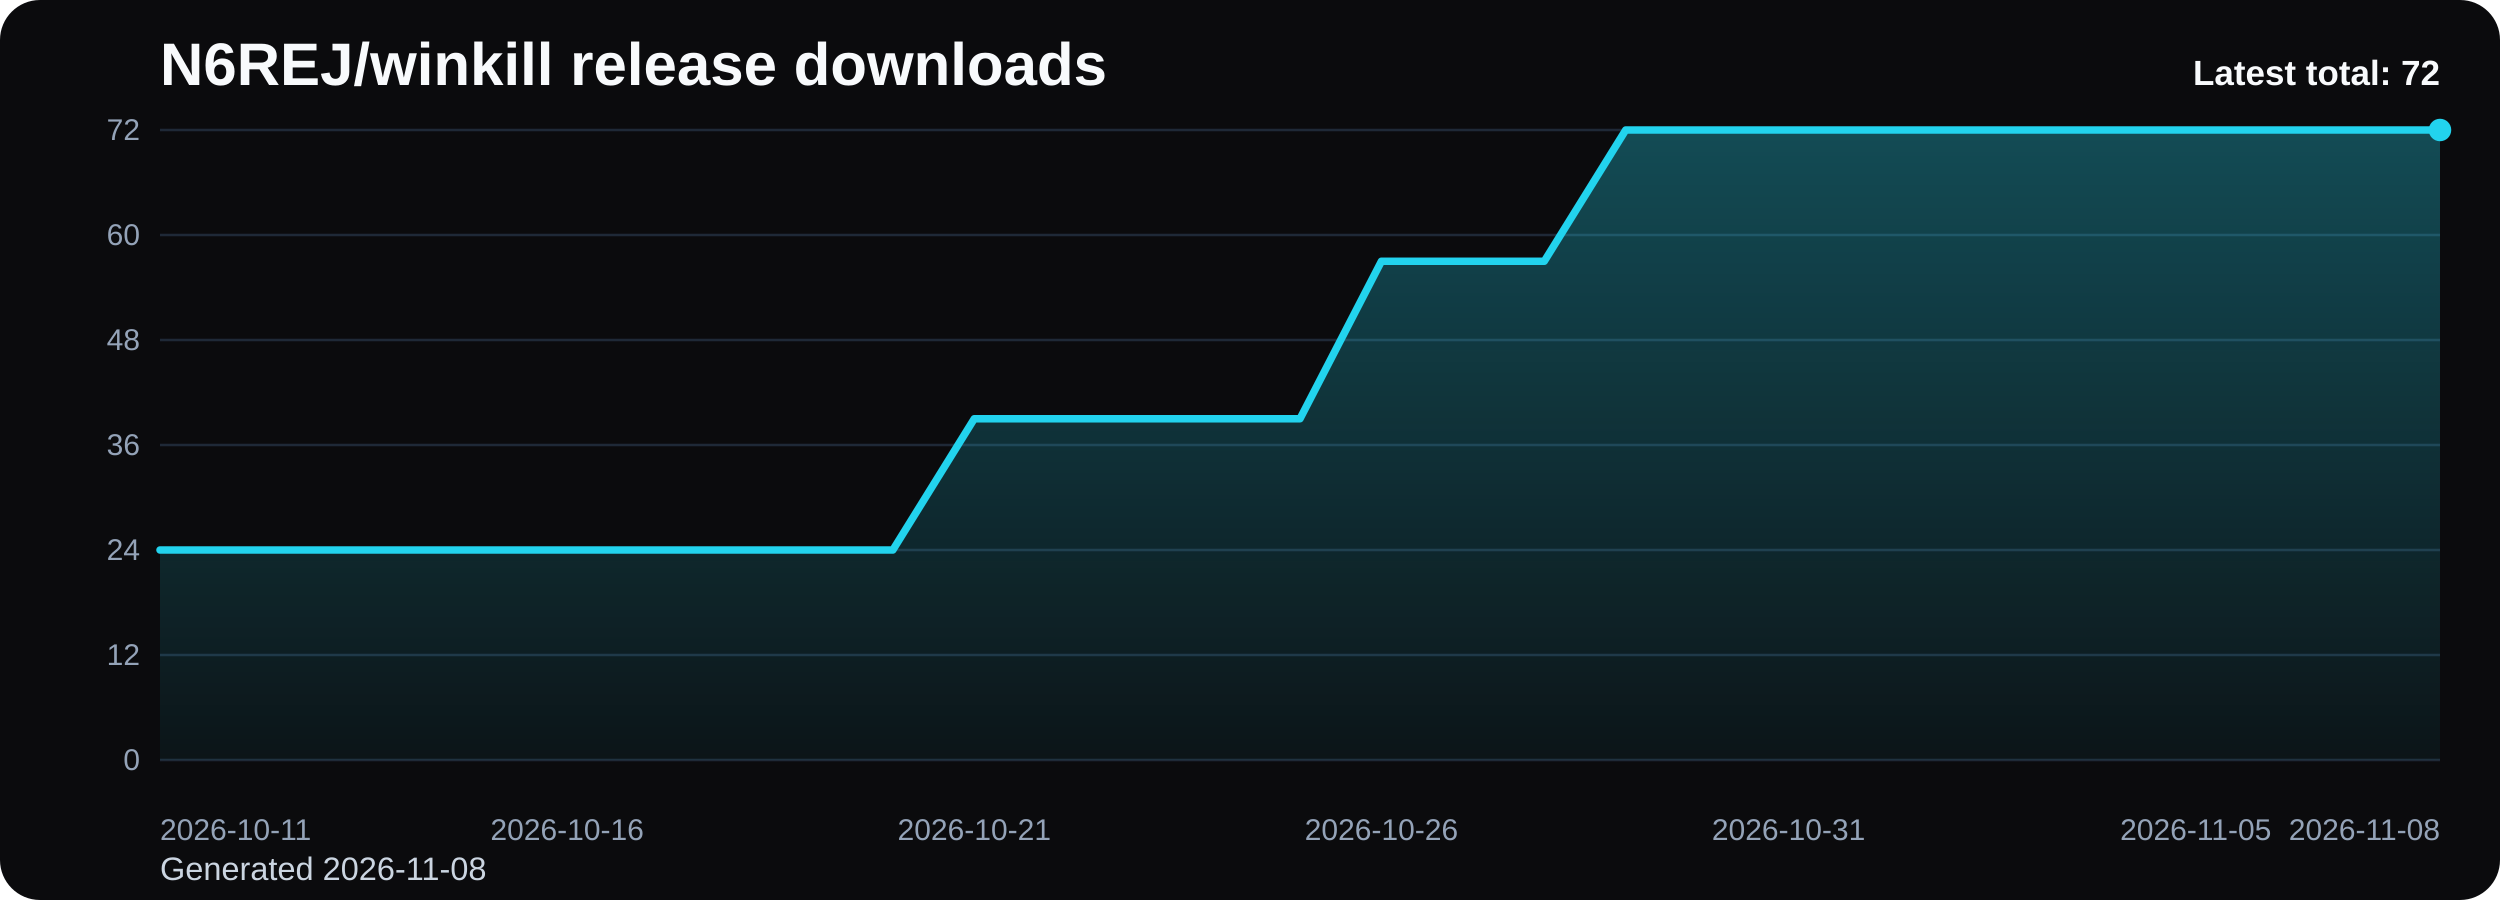
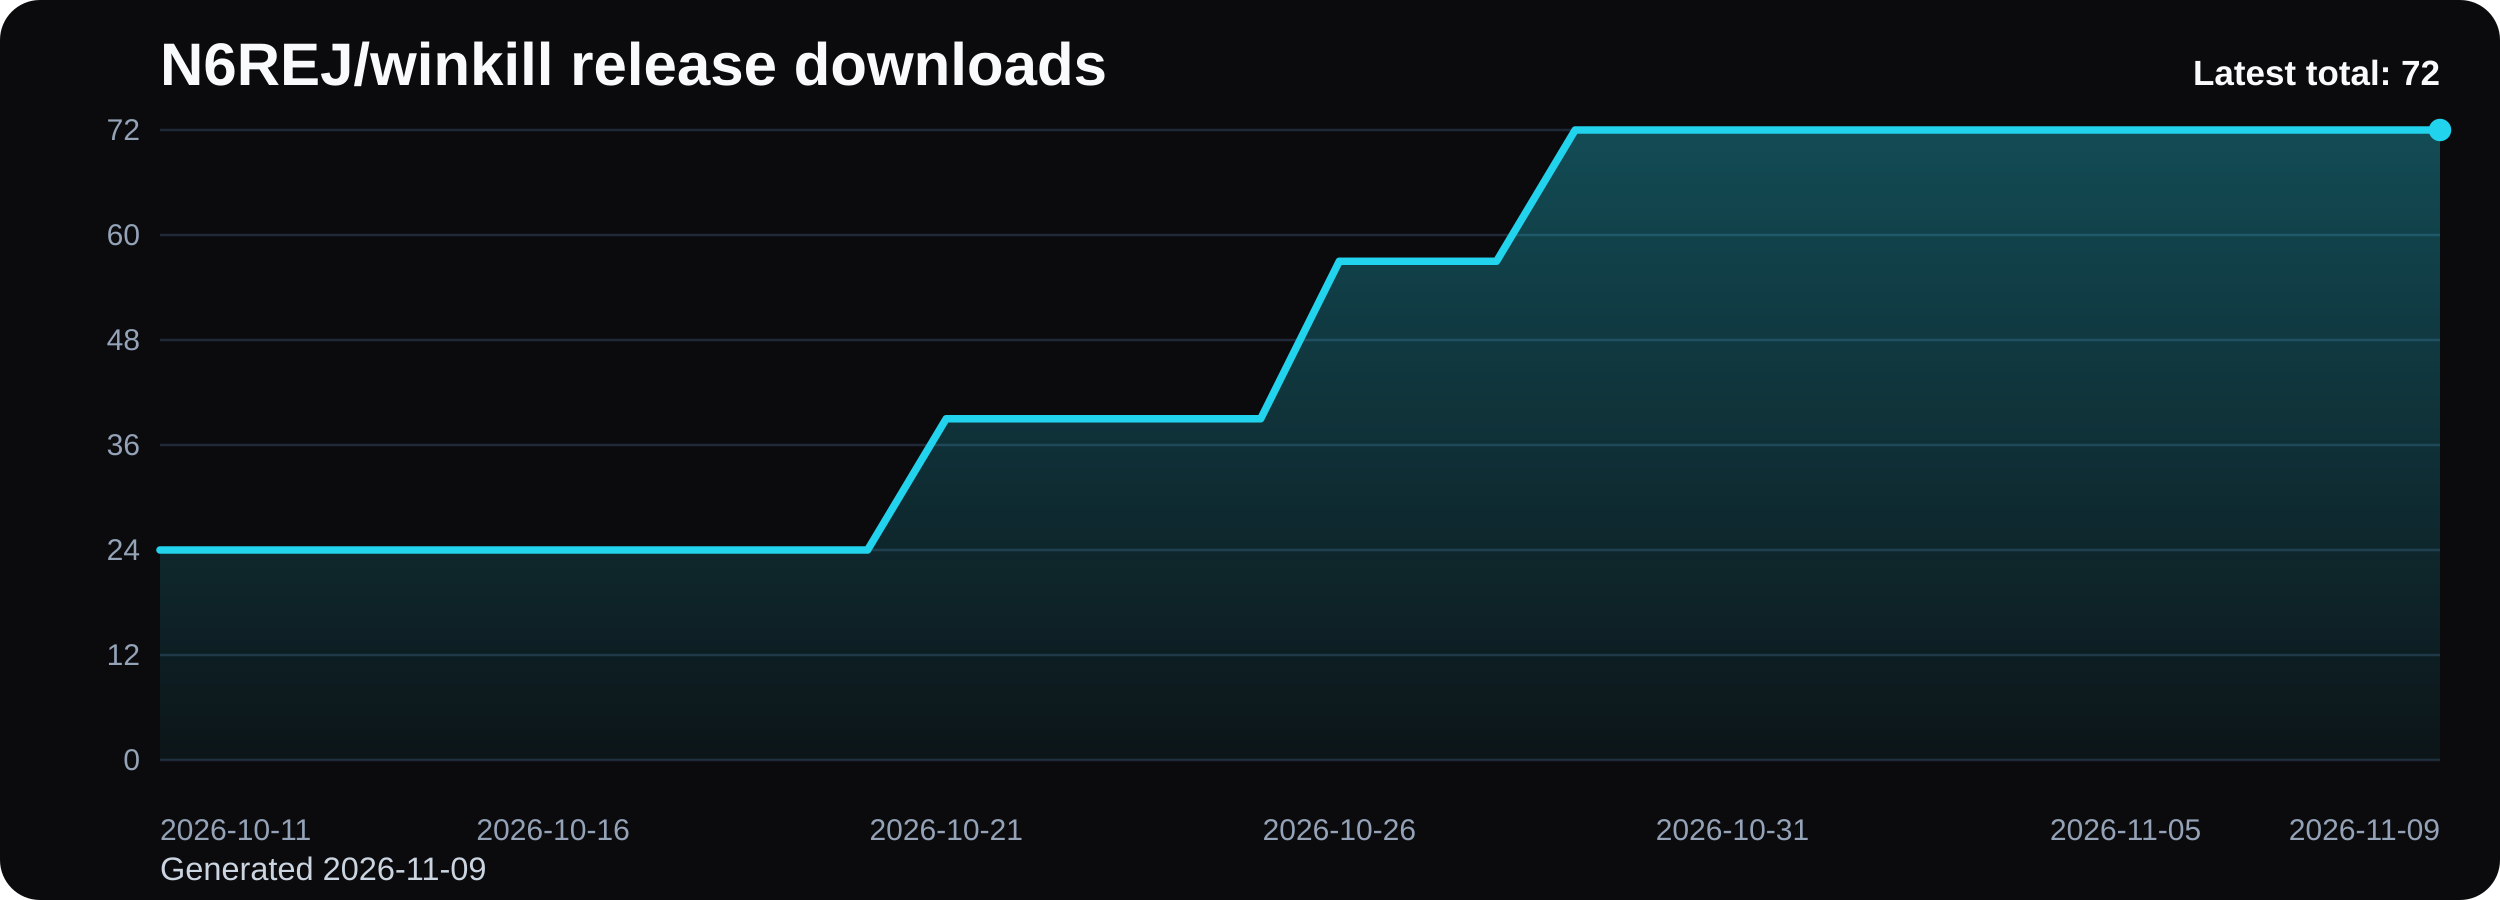
<svg xmlns="http://www.w3.org/2000/svg" viewBox="0 0 1000 360" role="img" aria-label="N6REJ/winkill release downloads chart">
  <defs>
    <linearGradient id="fill-total-trend-black" x1="0" y1="0" x2="0" y2="1">
      <stop offset="0%" stop-color="#22d3ee" stop-opacity="0.32" />
      <stop offset="100%" stop-color="#22d3ee" stop-opacity="0.05" />
    </linearGradient>
    <style>
      .bg { fill: #0b0b0d; }
      .title { font: 700 24px Arial, sans-serif; fill: #f8fafc; }
      .sub { font: 400 13px Arial, sans-serif; fill: #cbd5e1; }
      .grid { stroke: #1f2937; stroke-width: 1; }
      .axis { font: 400 12px Arial, sans-serif; fill: #94a3b8; }
      .line { fill: none; stroke: #22d3ee; stroke-width: 3; stroke-linecap: round; stroke-linejoin: round; }
      .dot { fill: #22d3ee; }
      .value { font: 600 11px Arial, sans-serif; fill: #cbd5e1; }
      .latest { font: 700 14px Arial, sans-serif; fill: #f8fafc; }
    </style>
  </defs>
  <rect class="bg" x="0" y="0" width="1000" height="360" rx="16" />
  <text class="title" x="64" y="34">N6REJ/winkill release downloads</text>
-   <text class="sub" x="64" y="352">Generated 2026-11-08</text>
+   <text class="sub" x="64" y="352">Generated 2026-11-09</text>
  <line x1="64" y1="52.00" x2="976" y2="52.00" class="grid" />
  <text x="56" y="56.00" text-anchor="end" class="axis">72</text>
  <line x1="64" y1="94.00" x2="976" y2="94.00" class="grid" />
  <text x="56" y="98.00" text-anchor="end" class="axis">60</text>
  <line x1="64" y1="136.00" x2="976" y2="136.00" class="grid" />
  <text x="56" y="140.00" text-anchor="end" class="axis">48</text>
  <line x1="64" y1="178.00" x2="976" y2="178.00" class="grid" />
  <text x="56" y="182.00" text-anchor="end" class="axis">36</text>
  <line x1="64" y1="220.00" x2="976" y2="220.00" class="grid" />
  <text x="56" y="224.00" text-anchor="end" class="axis">24</text>
  <line x1="64" y1="262.00" x2="976" y2="262.00" class="grid" />
  <text x="56" y="266.00" text-anchor="end" class="axis">12</text>
  <line x1="64" y1="304.00" x2="976" y2="304.00" class="grid" />
  <text x="56" y="308.00" text-anchor="end" class="axis">0</text>
-   <path d="M 64.00 304 L 64.00 220.00 L 96.57 220.00 L 129.14 220.00 L 161.71 220.00 L 194.29 220.00 L 226.86 220.00 L 259.43 220.00 L 292.00 220.00 L 324.57 220.00 L 357.14 220.00 L 389.71 167.50 L 422.29 167.50 L 454.86 167.50 L 487.43 167.50 L 520.00 167.50 L 552.57 104.50 L 585.14 104.50 L 617.71 104.50 L 650.29 52.00 L 682.86 52.00 L 715.43 52.00 L 748.00 52.00 L 780.57 52.00 L 813.14 52.00 L 845.71 52.00 L 878.29 52.00 L 910.86 52.00 L 943.43 52.00 L 976.00 52.00 L 976.00 304 Z" fill="url(#fill-total-trend-black)" />
-   <polyline class="line" points="64.00,220.00 96.57,220.00 129.14,220.00 161.71,220.00 194.29,220.00 226.86,220.00 259.43,220.00 292.00,220.00 324.57,220.00 357.14,220.00 389.71,167.50 422.29,167.50 454.86,167.50 487.43,167.50 520.00,167.50 552.57,104.50 585.14,104.50 617.71,104.50 650.29,52.00 682.86,52.00 715.43,52.00 748.00,52.00 780.57,52.00 813.14,52.00 845.71,52.00 878.29,52.00 910.86,52.00 943.43,52.00 976.00,52.00" />
+   <path d="M 64.00 304 L 64.00 220.00 L 95.45 220.00 L 126.90 220.00 L 158.34 220.00 L 189.79 220.00 L 221.24 220.00 L 252.69 220.00 L 284.14 220.00 L 315.59 220.00 L 347.03 220.00 L 378.48 167.50 L 409.93 167.50 L 441.38 167.50 L 472.83 167.50 L 504.28 167.50 L 535.72 104.50 L 567.17 104.50 L 598.62 104.50 L 630.07 52.00 L 661.52 52.00 L 692.97 52.00 L 724.41 52.00 L 755.86 52.00 L 787.31 52.00 L 818.76 52.00 L 850.21 52.00 L 881.66 52.00 L 913.10 52.00 L 944.55 52.00 L 976.00 52.00 L 976.00 304 Z" fill="url(#fill-total-trend-black)" />
+   <polyline class="line" points="64.00,220.00 95.45,220.00 126.90,220.00 158.34,220.00 189.79,220.00 221.24,220.00 252.69,220.00 284.14,220.00 315.59,220.00 347.03,220.00 378.48,167.50 409.93,167.50 441.38,167.50 472.83,167.50 504.28,167.50 535.72,104.50 567.17,104.50 598.62,104.50 630.07,52.00 661.52,52.00 692.97,52.00 724.41,52.00 755.86,52.00 787.31,52.00 818.76,52.00 850.21,52.00 881.66,52.00 913.10,52.00 944.55,52.00 976.00,52.00" />
  <circle class="dot" cx="976.00" cy="52.00" r="4.5" />
  <text class="axis" x="64.00" y="336" text-anchor="start">2026-10-11</text>
-   <text class="axis" x="226.86" y="336" text-anchor="middle">2026-10-16</text>
-   <text class="axis" x="389.71" y="336" text-anchor="middle">2026-10-21</text>
-   <text class="axis" x="552.57" y="336" text-anchor="middle">2026-10-26</text>
-   <text class="axis" x="715.43" y="336" text-anchor="middle">2026-10-31</text>
-   <text class="axis" x="878.29" y="336" text-anchor="middle">2026-11-05</text>
-   <text class="axis" x="976.00" y="336" text-anchor="end">2026-11-08</text>
+   <text class="axis" x="221.24" y="336" text-anchor="middle">2026-10-16</text>
+   <text class="axis" x="378.48" y="336" text-anchor="middle">2026-10-21</text>
+   <text class="axis" x="535.72" y="336" text-anchor="middle">2026-10-26</text>
+   <text class="axis" x="692.97" y="336" text-anchor="middle">2026-10-31</text>
+   <text class="axis" x="850.21" y="336" text-anchor="middle">2026-11-05</text>
+   <text class="axis" x="976.00" y="336" text-anchor="end">2026-11-09</text>
  <text class="latest" x="976" y="34" text-anchor="end">Latest total: 72</text>
</svg>
